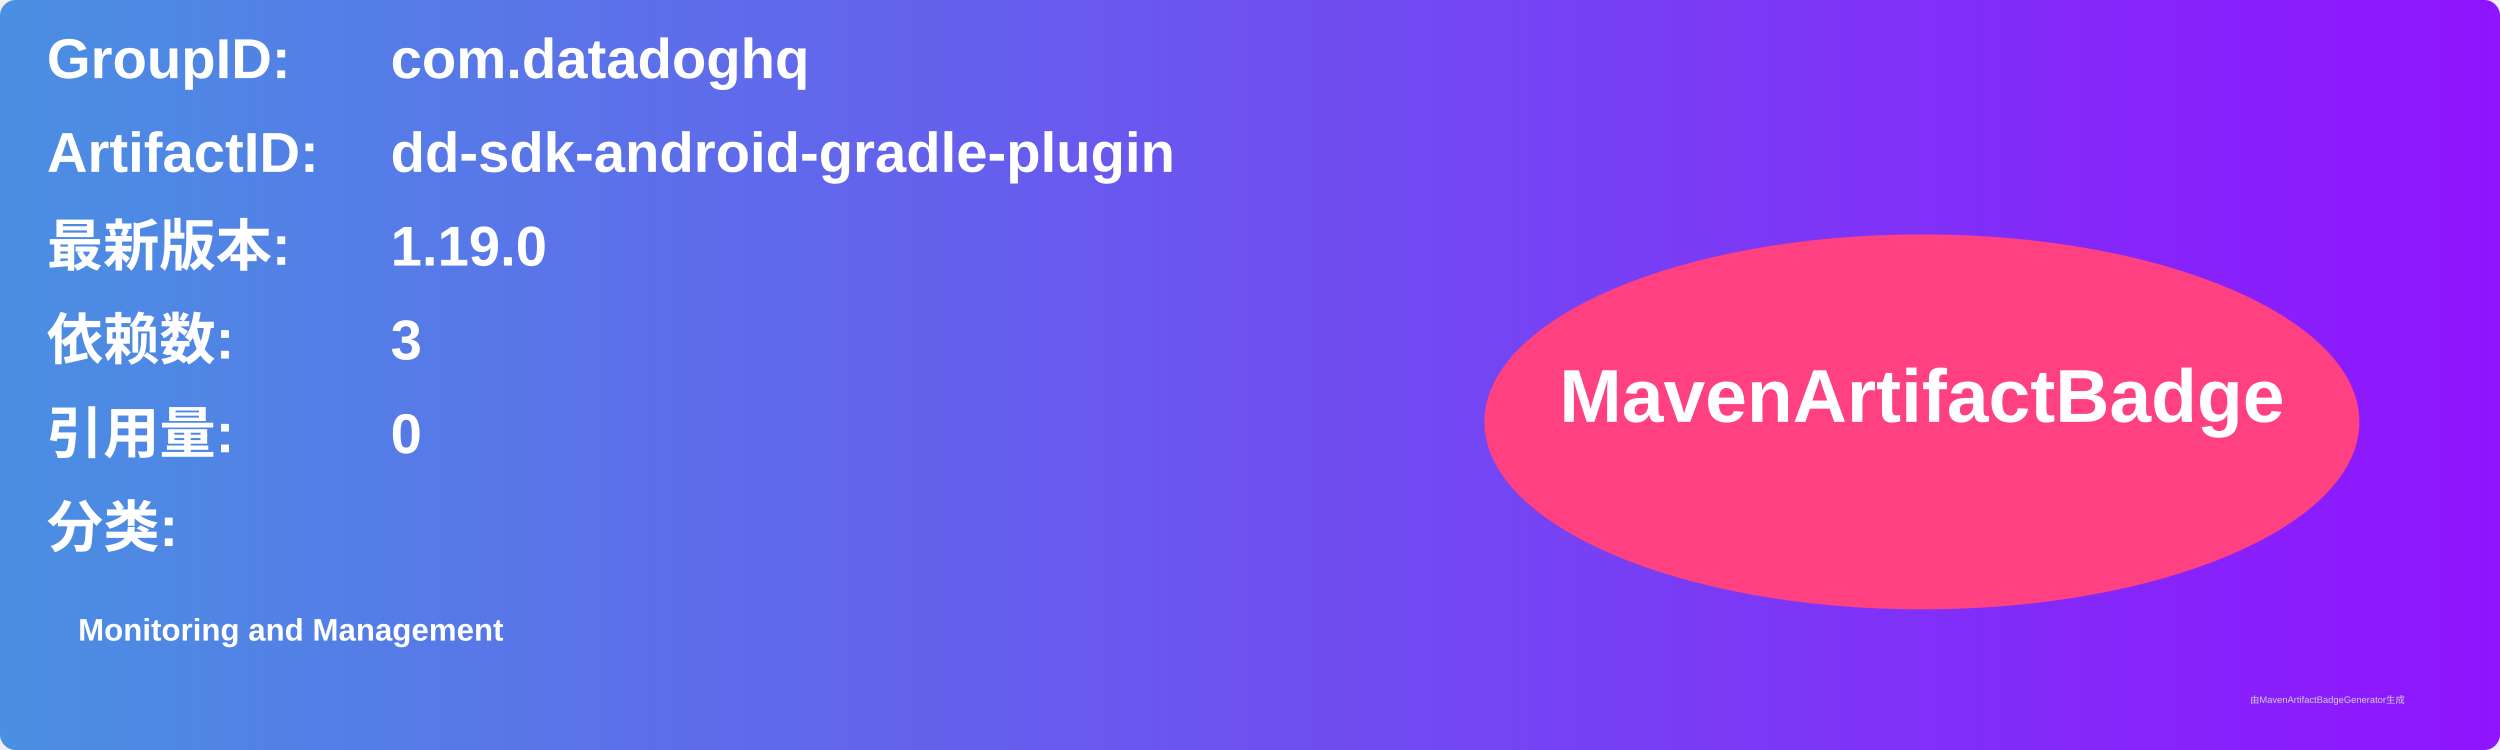
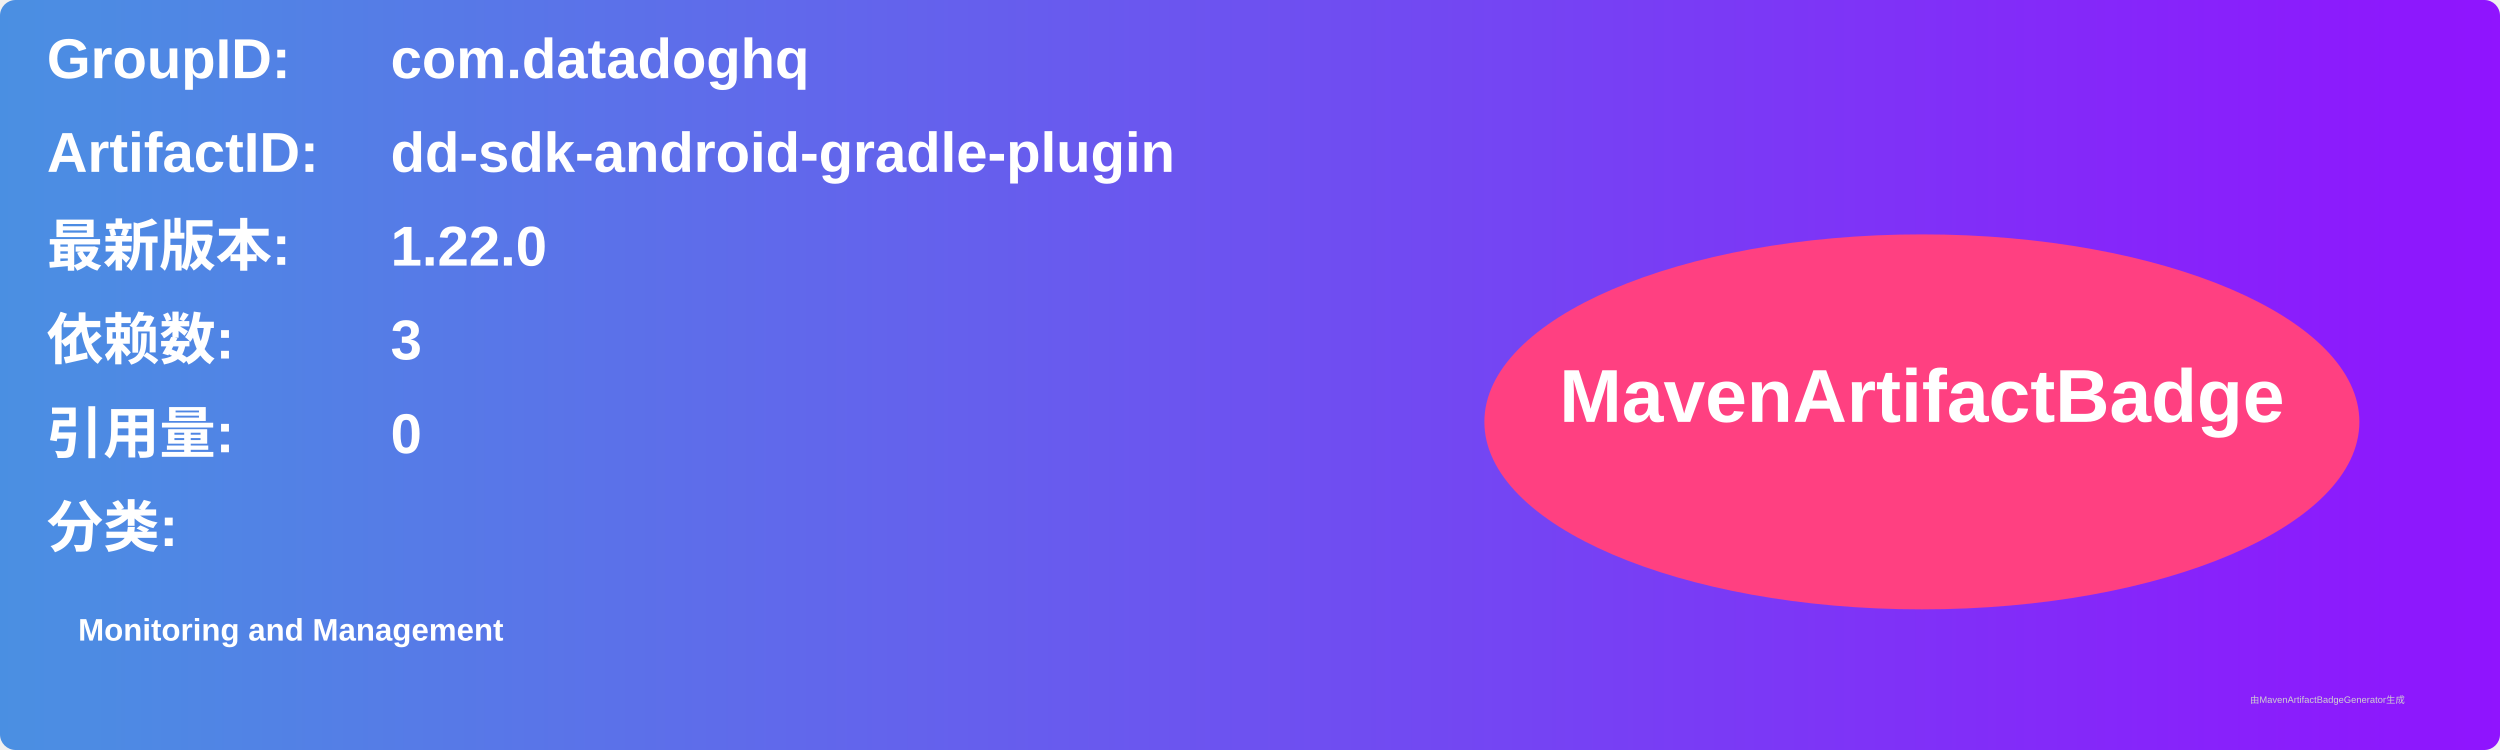
<svg xmlns="http://www.w3.org/2000/svg" width="800" height="240" viewBox="0 0 800 240">
  <linearGradient id="grad" x1="0%" y1="0%" x2="100%" y2="0%">
    <stop offset="0%" stop-color="#4a90e2" />
    <stop offset="100%" stop-color="#9013fe" />
  </linearGradient>
  <rect width="100%" height="100%" rx="5" ry="5" fill="url(#grad)" />
  <g transform="translate(15, 15)">
    <text x="0" y="10" font-family="Arial" font-size="18" fill="white" font-weight="bold" width="260">GroupID:</text>
    <text x="110" y="10" font-family="Arial" font-size="18" fill="white" font-weight="bold" width="460">com.datadoghq</text>
    <text x="0" y="40" font-family="Arial" font-size="18" fill="white" font-weight="bold" width="260">ArtifactID:</text>
    <text x="110" y="40" font-family="Arial" font-size="18" fill="white" font-weight="bold" width="460">dd-sdk-android-gradle-plugin</text>
    <text x="0" y="70" font-family="Arial" font-size="18" fill="white" font-weight="bold">最新版本:</text>
    <text x="110" y="70" font-family="Arial" font-size="18" fill="white" font-weight="bold">
-       <tspan font-weight="bold">1.19.0</tspan>
+       <tspan font-weight="bold">1.22.0</tspan>
    </text>
    <text x="0" y="100" font-family="Arial" font-size="18" fill="white" font-weight="bold">依赖数: </text>
    <text x="110" y="100" font-family="Arial" font-size="18" fill="white">
      <tspan font-weight="bold">3</tspan>
    </text>
    <text x="0" y="130" font-family="Arial" font-size="18" fill="white" font-weight="bold">引用量: </text>
    <text x="110" y="130" font-family="Arial" font-size="18" fill="white">
      <tspan font-weight="bold">0</tspan>
    </text>
    <text x="0" y="160" font-family="Arial" font-size="18" fill="white" font-weight="bold">分类:</text>
    <text x="10" y="190" font-family="Arial" font-size="10" fill="white">
      <tspan font-weight="bold">Monitoring and Management</tspan>
    </text>
    <ellipse cx="600" cy="120" rx="140" ry="60" fill="#ff4081" />
    <text x="600" y="120" text-anchor="middle" font-family="Arial" font-size="24" fill="white" font-weight="bold">MavenArtifactBadge</text>
  </g>
  <text x="720" y="225" font-family="Arial" font-size="3" fill="#d0d0d0">由MavenArtifactBadgeGenerator生成</text>
</svg>
